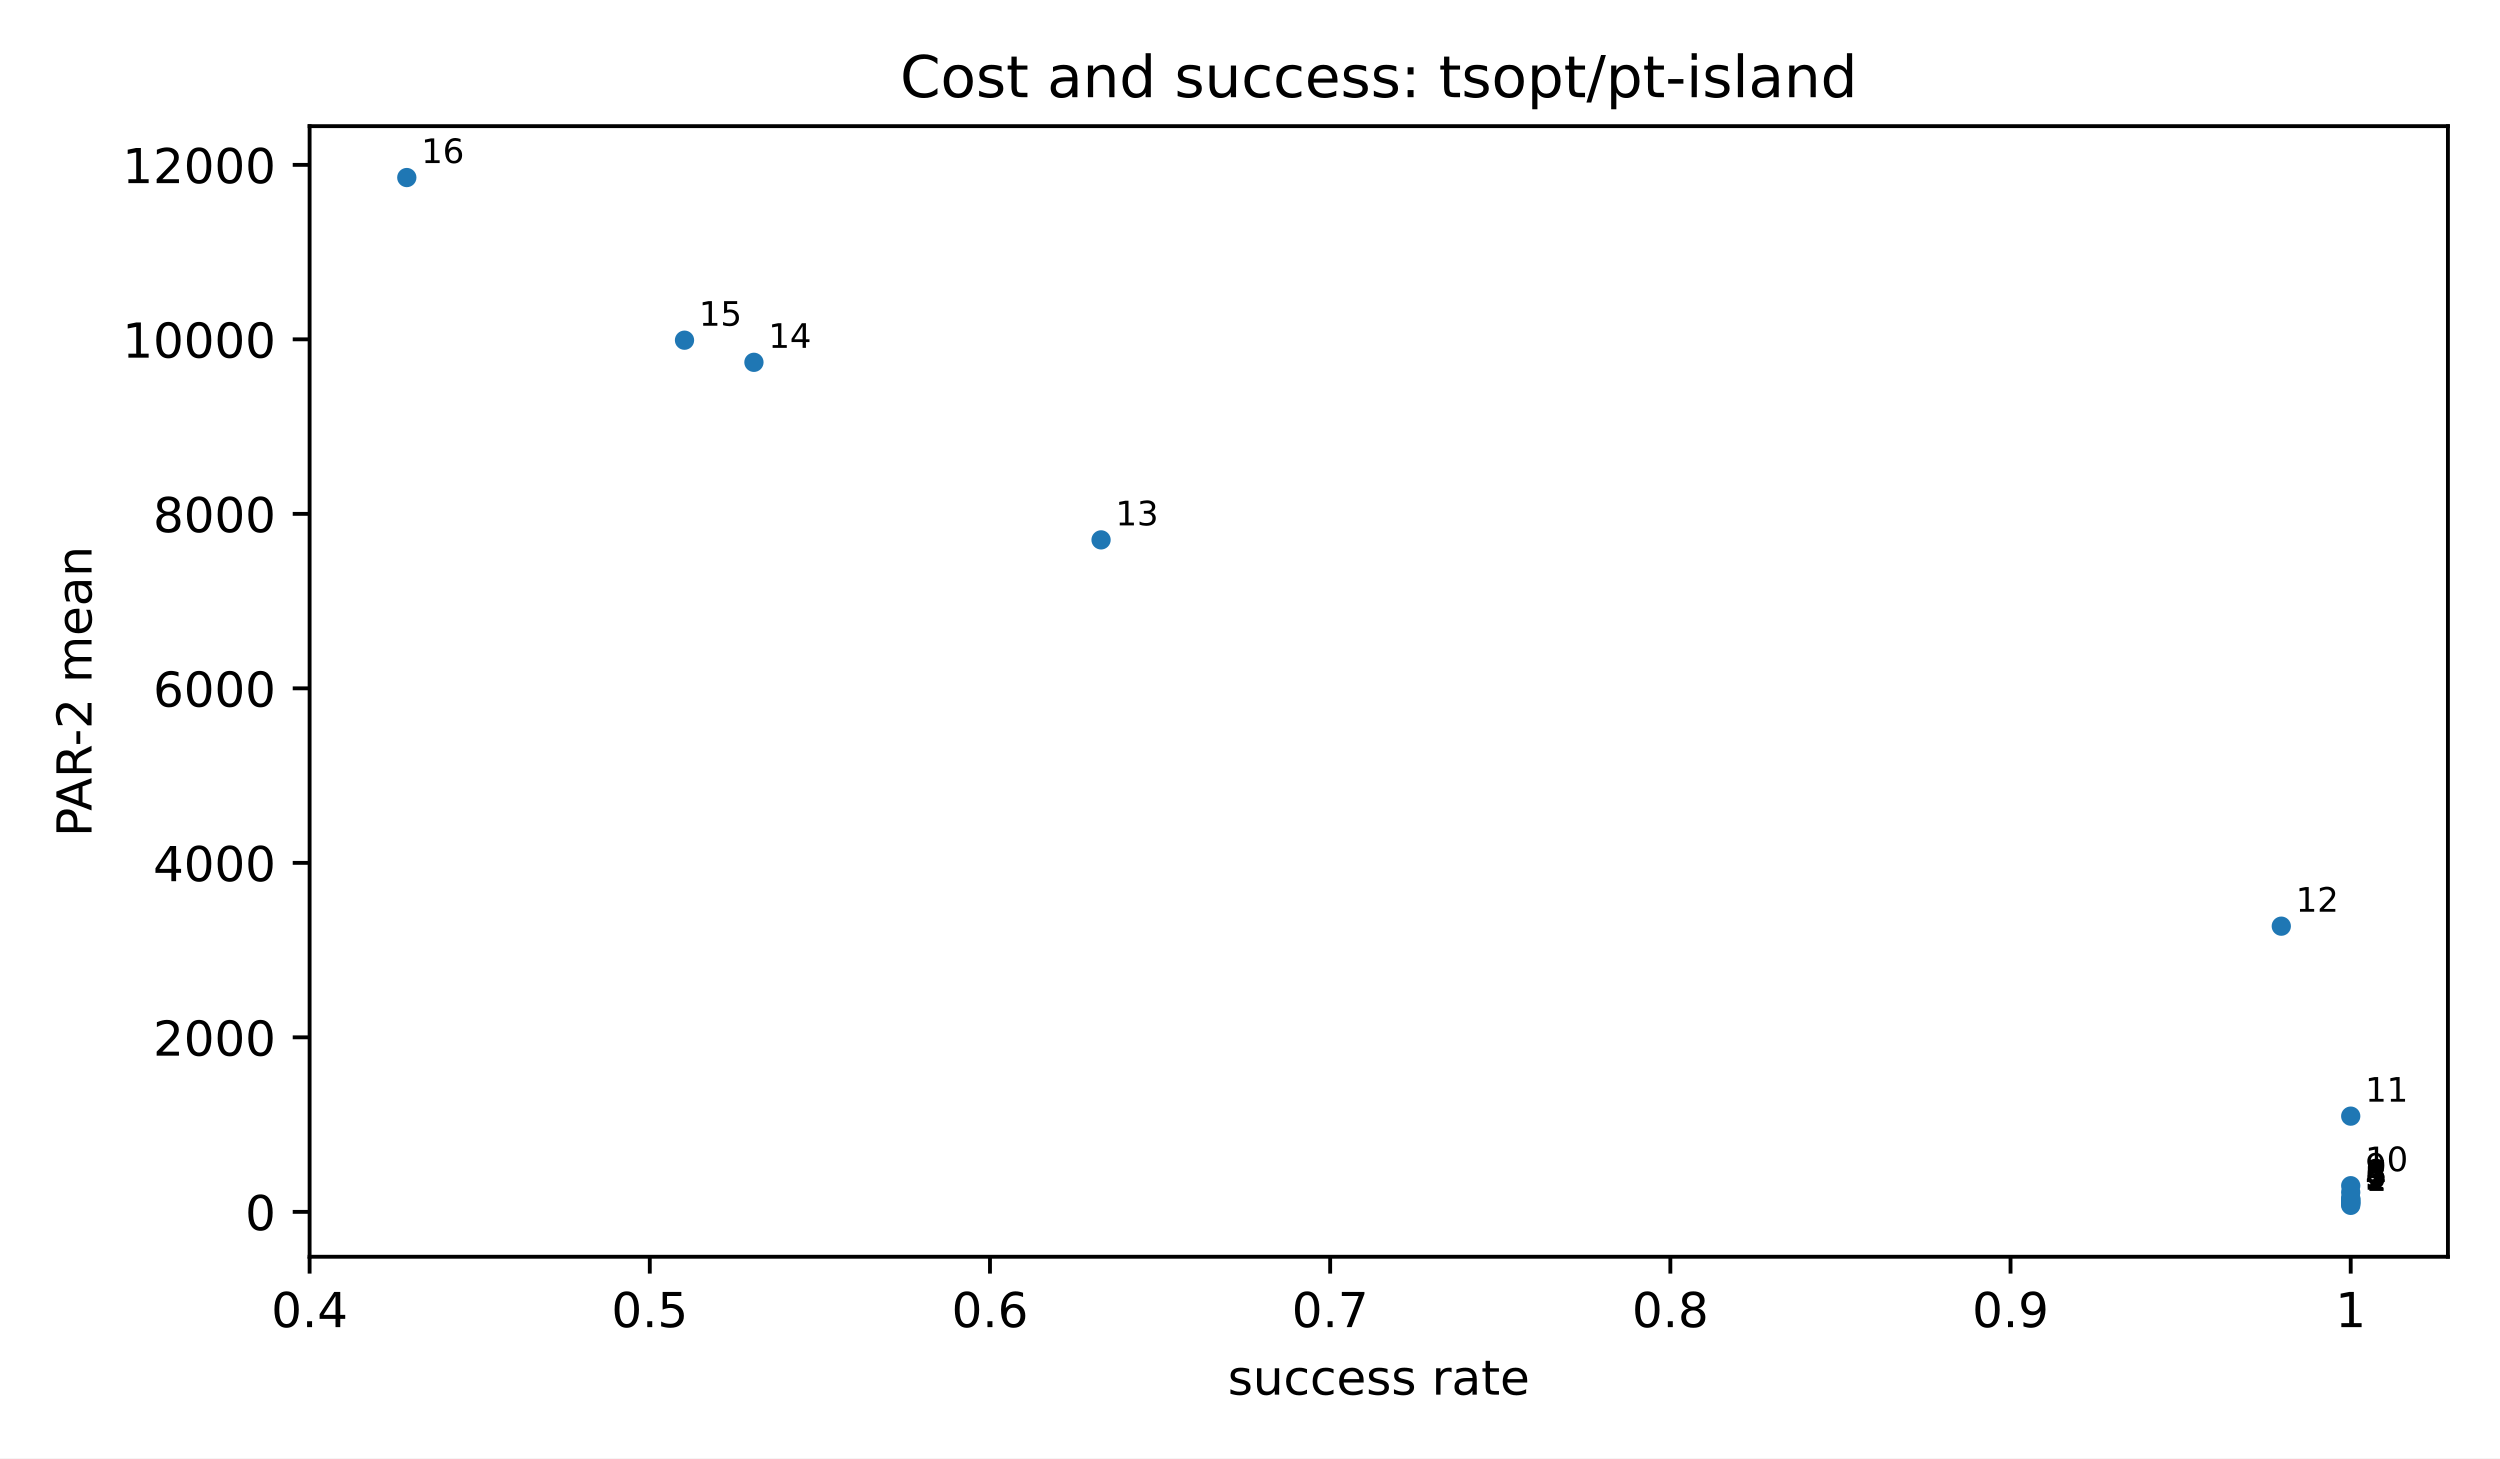
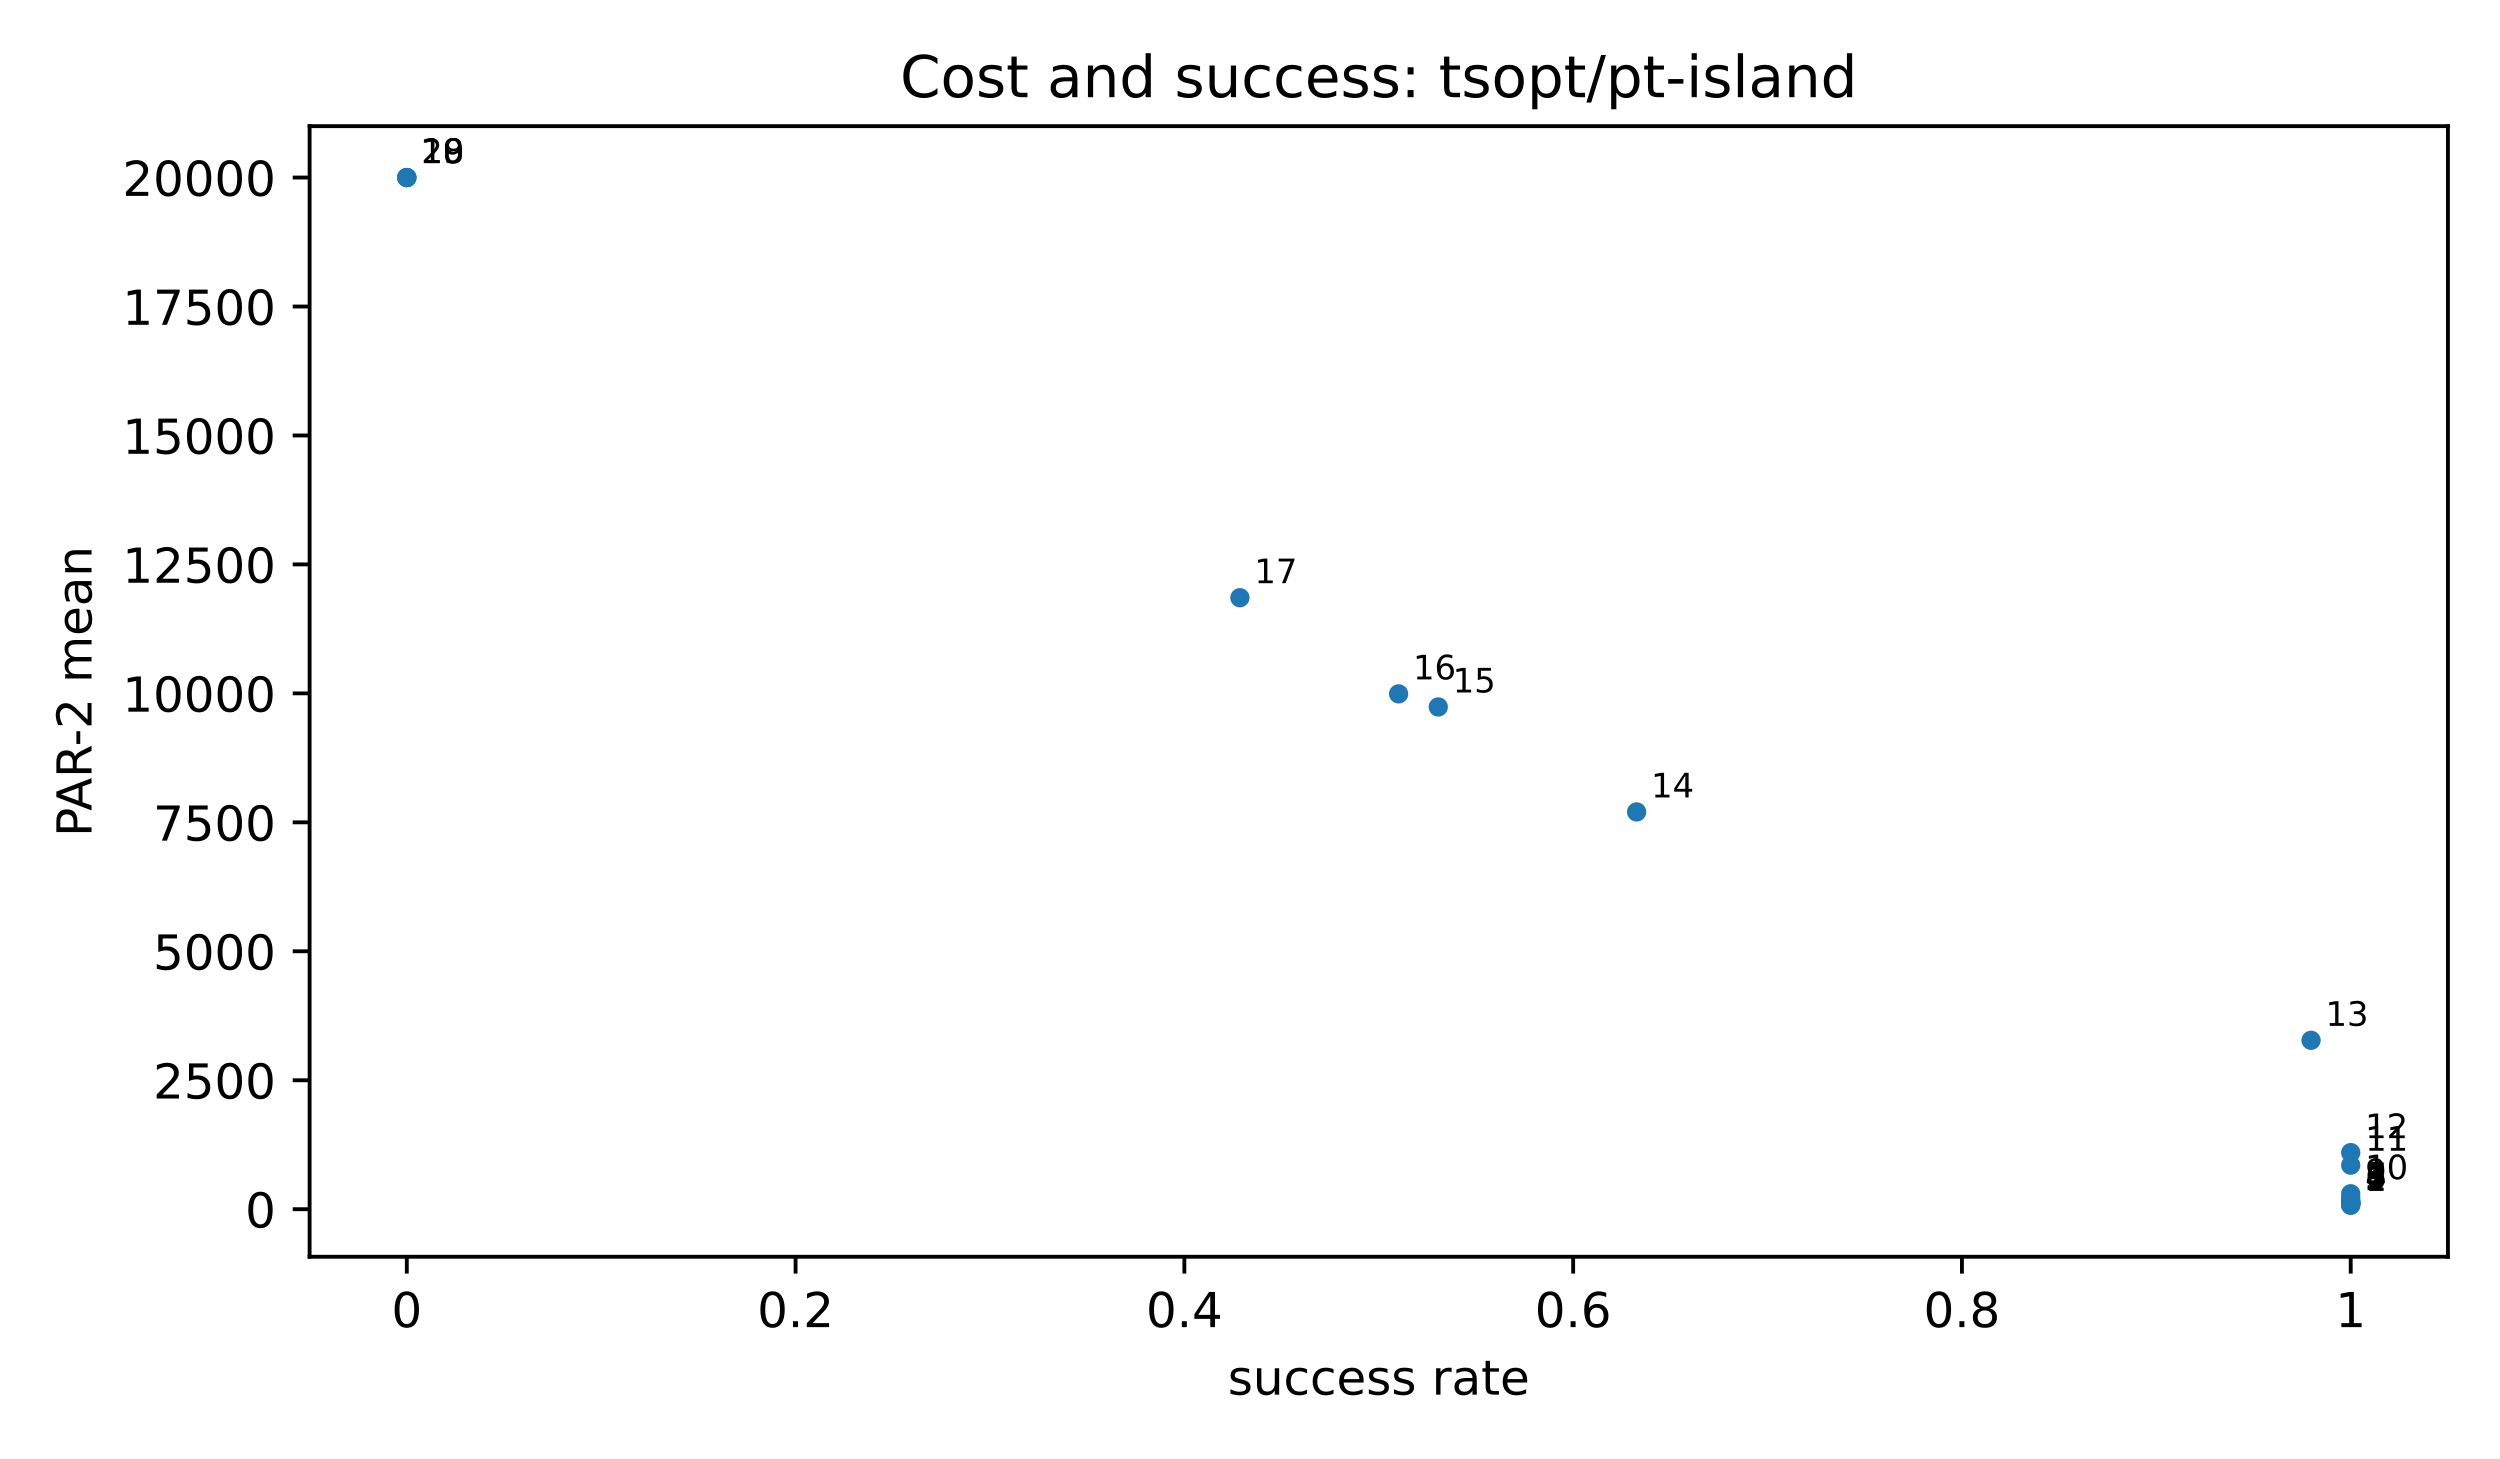
<svg xmlns="http://www.w3.org/2000/svg" xmlns:xlink="http://www.w3.org/1999/xlink" width="518.4pt" height="302.4pt" viewBox="0 0 518.4 302.4" version="1.1">
  <defs>
    <style type="text/css">*{stroke-linejoin: round; stroke-linecap: butt}</style>
  </defs>
  <g id="figure_1">
    <g id="patch_1">
      <path d="M 0 302.4  L 518.4 302.4  L 518.4 0  L 0 0  z " style="fill: #ffffff" />
    </g>
    <g id="axes_1">
      <g id="patch_2">
        <path d="M 64.2 260.6  L 507.6 260.6  L 507.6 26.16  L 64.2 26.16  z " style="fill: #ffffff" />
      </g>
      <g id="PathCollection_1">
        <defs>
          <path id="m2d8934182f" d="M 0 2  C 0.53 2 1.039 1.789 1.414 1.414  C 1.789 1.039 2 0.53 2 0  C 2 -0.53 1.789 -1.039 1.414 -1.414  C 1.039 -1.789 0.53 -2 0 -2  C -0.53 -2 -1.039 -1.789 -1.414 -1.414  C -1.789 -1.039 -2 -0.53 -2 0  C -2 0.53 -1.789 1.039 -1.414 1.414  C -1.039 1.789 -0.53 2 0 2  z " />
        </defs>
        <g clip-path="url(#p3300185fd4)">
          <use xlink:href="#m2d8934182f" x="487.445" y="249.944" style="fill: #1f77b4" />
-           <use xlink:href="#m2d8934182f" x="487.445" y="249.704" style="fill: #1f77b4" />
-           <use xlink:href="#m2d8934182f" x="487.445" y="249.363" style="fill: #1f77b4" />
-           <use xlink:href="#m2d8934182f" x="487.445" y="249.319" style="fill: #1f77b4" />
-           <use xlink:href="#m2d8934182f" x="487.445" y="249.208" style="fill: #1f77b4" />
-           <use xlink:href="#m2d8934182f" x="487.445" y="248.865" style="fill: #1f77b4" />
-           <use xlink:href="#m2d8934182f" x="487.445" y="248.643" style="fill: #1f77b4" />
-           <use xlink:href="#m2d8934182f" x="487.445" y="248.473" style="fill: #1f77b4" />
-           <use xlink:href="#m2d8934182f" x="487.445" y="247.237" style="fill: #1f77b4" />
-           <use xlink:href="#m2d8934182f" x="487.445" y="245.867" style="fill: #1f77b4" />
-           <use xlink:href="#m2d8934182f" x="487.445" y="231.443" style="fill: #1f77b4" />
-           <use xlink:href="#m2d8934182f" x="473.049" y="192.052" style="fill: #1f77b4" />
-           <use xlink:href="#m2d8934182f" x="228.316" y="111.949" style="fill: #1f77b4" />
-           <use xlink:href="#m2d8934182f" x="156.335" y="75.13" style="fill: #1f77b4" />
-           <use xlink:href="#m2d8934182f" x="141.939" y="70.543" style="fill: #1f77b4" />
+           <use xlink:href="#m2d8934182f" x="487.445" y="249.802" style="fill: #1f77b4" />
+           <use xlink:href="#m2d8934182f" x="487.445" y="249.6" style="fill: #1f77b4" />
+           <use xlink:href="#m2d8934182f" x="487.445" y="249.575" style="fill: #1f77b4" />
+           <use xlink:href="#m2d8934182f" x="487.445" y="249.509" style="fill: #1f77b4" />
+           <use xlink:href="#m2d8934182f" x="487.445" y="249.306" style="fill: #1f77b4" />
+           <use xlink:href="#m2d8934182f" x="487.445" y="249.175" style="fill: #1f77b4" />
+           <use xlink:href="#m2d8934182f" x="487.445" y="249.074" style="fill: #1f77b4" />
+           <use xlink:href="#m2d8934182f" x="487.445" y="248.343" style="fill: #1f77b4" />
+           <use xlink:href="#m2d8934182f" x="487.445" y="247.533" style="fill: #1f77b4" />
+           <use xlink:href="#m2d8934182f" x="487.445" y="241.615" style="fill: #1f77b4" />
+           <use xlink:href="#m2d8934182f" x="487.445" y="239.006" style="fill: #1f77b4" />
+           <use xlink:href="#m2d8934182f" x="479.219" y="215.718" style="fill: #1f77b4" />
+           <use xlink:href="#m2d8934182f" x="339.371" y="168.36" style="fill: #1f77b4" />
+           <use xlink:href="#m2d8934182f" x="298.24" y="146.593" style="fill: #1f77b4" />
+           <use xlink:href="#m2d8934182f" x="290.013" y="143.881" style="fill: #1f77b4" />
+           <use xlink:href="#m2d8934182f" x="257.108" y="123.941" style="fill: #1f77b4" />
+           <use xlink:href="#m2d8934182f" x="84.355" y="36.816" style="fill: #1f77b4" />
+           <use xlink:href="#m2d8934182f" x="84.355" y="36.816" style="fill: #1f77b4" />
          <use xlink:href="#m2d8934182f" x="84.355" y="36.816" style="fill: #1f77b4" />
        </g>
      </g>
      <g id="matplotlib.axis_1">
        <g id="xtick_1">
          <g id="line2d_1">
            <defs>
              <path id="m8ea4d47d77" d="M 0 0  L 0 3.5  " style="stroke: #000000; stroke-width: 0.8" />
            </defs>
            <g>
-               <use xlink:href="#m8ea4d47d77" x="64.2" y="260.6" style="stroke: #000000; stroke-width: 0.8" />
+               <use xlink:href="#m8ea4d47d77" x="84.355" y="260.6" style="stroke: #000000; stroke-width: 0.8" />
            </g>
          </g>
          <g id="text_1">
-             <text style="font-size: 10px; font-family: 'DejaVu Sans', 'Bitstream Vera Sans', 'Computer Modern Sans Serif', 'Lucida Grande', 'Verdana', 'Geneva', 'Lucid', 'Arial', 'Helvetica', 'Avant Garde', sans-serif; text-anchor: middle" x="64.2" y="275.198" transform="rotate(-0 64.2 275.1977)">0.4</text>
+             <text style="font-size: 10px; font-family: 'DejaVu Sans', 'Bitstream Vera Sans', 'Computer Modern Sans Serif', 'Lucida Grande', 'Verdana', 'Geneva', 'Lucid', 'Arial', 'Helvetica', 'Avant Garde', sans-serif; text-anchor: middle" x="84.355" y="275.198" transform="rotate(-0 84.35455 275.1977)">0</text>
          </g>
        </g>
        <g id="xtick_2">
          <g id="line2d_2">
            <g>
-               <use xlink:href="#m8ea4d47d77" x="134.741" y="260.6" style="stroke: #000000; stroke-width: 0.8" />
+               <use xlink:href="#m8ea4d47d77" x="164.973" y="260.6" style="stroke: #000000; stroke-width: 0.8" />
            </g>
          </g>
          <g id="text_2">
-             <text style="font-size: 10px; font-family: 'DejaVu Sans', 'Bitstream Vera Sans', 'Computer Modern Sans Serif', 'Lucida Grande', 'Verdana', 'Geneva', 'Lucid', 'Arial', 'Helvetica', 'Avant Garde', sans-serif; text-anchor: middle" x="134.741" y="275.198" transform="rotate(-0 134.7409 275.1977)">0.5</text>
+             <text style="font-size: 10px; font-family: 'DejaVu Sans', 'Bitstream Vera Sans', 'Computer Modern Sans Serif', 'Lucida Grande', 'Verdana', 'Geneva', 'Lucid', 'Arial', 'Helvetica', 'Avant Garde', sans-serif; text-anchor: middle" x="164.973" y="275.198" transform="rotate(-0 164.9727 275.1977)">0.2</text>
          </g>
        </g>
        <g id="xtick_3">
          <g id="line2d_3">
            <g>
-               <use xlink:href="#m8ea4d47d77" x="205.282" y="260.6" style="stroke: #000000; stroke-width: 0.8" />
+               <use xlink:href="#m8ea4d47d77" x="245.591" y="260.6" style="stroke: #000000; stroke-width: 0.8" />
            </g>
          </g>
          <g id="text_3">
-             <text style="font-size: 10px; font-family: 'DejaVu Sans', 'Bitstream Vera Sans', 'Computer Modern Sans Serif', 'Lucida Grande', 'Verdana', 'Geneva', 'Lucid', 'Arial', 'Helvetica', 'Avant Garde', sans-serif; text-anchor: middle" x="205.282" y="275.198" transform="rotate(-0 205.2818 275.1977)">0.6</text>
+             <text style="font-size: 10px; font-family: 'DejaVu Sans', 'Bitstream Vera Sans', 'Computer Modern Sans Serif', 'Lucida Grande', 'Verdana', 'Geneva', 'Lucid', 'Arial', 'Helvetica', 'Avant Garde', sans-serif; text-anchor: middle" x="245.591" y="275.198" transform="rotate(-0 245.5909 275.1977)">0.4</text>
          </g>
        </g>
        <g id="xtick_4">
          <g id="line2d_4">
            <g>
-               <use xlink:href="#m8ea4d47d77" x="275.823" y="260.6" style="stroke: #000000; stroke-width: 0.8" />
+               <use xlink:href="#m8ea4d47d77" x="326.209" y="260.6" style="stroke: #000000; stroke-width: 0.8" />
            </g>
          </g>
          <g id="text_4">
-             <text style="font-size: 10px; font-family: 'DejaVu Sans', 'Bitstream Vera Sans', 'Computer Modern Sans Serif', 'Lucida Grande', 'Verdana', 'Geneva', 'Lucid', 'Arial', 'Helvetica', 'Avant Garde', sans-serif; text-anchor: middle" x="275.823" y="275.198" transform="rotate(-0 275.8227 275.1977)">0.7</text>
+             <text style="font-size: 10px; font-family: 'DejaVu Sans', 'Bitstream Vera Sans', 'Computer Modern Sans Serif', 'Lucida Grande', 'Verdana', 'Geneva', 'Lucid', 'Arial', 'Helvetica', 'Avant Garde', sans-serif; text-anchor: middle" x="326.209" y="275.198" transform="rotate(-0 326.2091 275.1977)">0.6</text>
          </g>
        </g>
        <g id="xtick_5">
          <g id="line2d_5">
            <g>
-               <use xlink:href="#m8ea4d47d77" x="346.364" y="260.6" style="stroke: #000000; stroke-width: 0.8" />
+               <use xlink:href="#m8ea4d47d77" x="406.827" y="260.6" style="stroke: #000000; stroke-width: 0.8" />
            </g>
          </g>
          <g id="text_5">
-             <text style="font-size: 10px; font-family: 'DejaVu Sans', 'Bitstream Vera Sans', 'Computer Modern Sans Serif', 'Lucida Grande', 'Verdana', 'Geneva', 'Lucid', 'Arial', 'Helvetica', 'Avant Garde', sans-serif; text-anchor: middle" x="346.364" y="275.198" transform="rotate(-0 346.3636 275.1977)">0.8</text>
+             <text style="font-size: 10px; font-family: 'DejaVu Sans', 'Bitstream Vera Sans', 'Computer Modern Sans Serif', 'Lucida Grande', 'Verdana', 'Geneva', 'Lucid', 'Arial', 'Helvetica', 'Avant Garde', sans-serif; text-anchor: middle" x="406.827" y="275.198" transform="rotate(-0 406.8273 275.1977)">0.8</text>
          </g>
        </g>
        <g id="xtick_6">
          <g id="line2d_6">
            <g>
-               <use xlink:href="#m8ea4d47d77" x="416.905" y="260.6" style="stroke: #000000; stroke-width: 0.8" />
+               <use xlink:href="#m8ea4d47d77" x="487.445" y="260.6" style="stroke: #000000; stroke-width: 0.8" />
            </g>
          </g>
          <g id="text_6">
-             <text style="font-size: 10px; font-family: 'DejaVu Sans', 'Bitstream Vera Sans', 'Computer Modern Sans Serif', 'Lucida Grande', 'Verdana', 'Geneva', 'Lucid', 'Arial', 'Helvetica', 'Avant Garde', sans-serif; text-anchor: middle" x="416.905" y="275.198" transform="rotate(-0 416.9045 275.1977)">0.9</text>
-           </g>
-         </g>
-         <g id="xtick_7">
-           <g id="line2d_7">
-             <g>
-               <use xlink:href="#m8ea4d47d77" x="487.445" y="260.6" style="stroke: #000000; stroke-width: 0.8" />
-             </g>
-           </g>
-           <g id="text_7">
            <text style="font-size: 10px; font-family: 'DejaVu Sans', 'Bitstream Vera Sans', 'Computer Modern Sans Serif', 'Lucida Grande', 'Verdana', 'Geneva', 'Lucid', 'Arial', 'Helvetica', 'Avant Garde', sans-serif; text-anchor: middle" x="487.445" y="275.198" transform="rotate(-0 487.4455 275.1977)">1</text>
          </g>
        </g>
-         <g id="text_8">
+         <g id="text_7">
          <text style="font-size: 10px; font-family: 'DejaVu Sans', 'Bitstream Vera Sans', 'Computer Modern Sans Serif', 'Lucida Grande', 'Verdana', 'Geneva', 'Lucid', 'Arial', 'Helvetica', 'Avant Garde', sans-serif; text-anchor: middle" x="285.9" y="289.198" transform="rotate(-0 285.9 289.1977)">success rate</text>
        </g>
      </g>
      <g id="matplotlib.axis_2">
        <g id="ytick_1">
-           <g id="line2d_8">
+           <g id="line2d_7">
            <defs>
              <path id="md659df78fa" d="M 0 0  L -3.5 0  " style="stroke: #000000; stroke-width: 0.8" />
            </defs>
            <g>
-               <use xlink:href="#md659df78fa" x="64.2" y="251.288" style="stroke: #000000; stroke-width: 0.8" />
+               <use xlink:href="#md659df78fa" x="64.2" y="250.738" style="stroke: #000000; stroke-width: 0.8" />
+             </g>
+           </g>
+           <g id="text_8">
+             <text style="font-size: 10px; font-family: 'DejaVu Sans', 'Bitstream Vera Sans', 'Computer Modern Sans Serif', 'Lucida Grande', 'Verdana', 'Geneva', 'Lucid', 'Arial', 'Helvetica', 'Avant Garde', sans-serif; text-anchor: end" x="57.2" y="254.537" transform="rotate(-0 57.2 254.537)">0</text>
+           </g>
+         </g>
+         <g id="ytick_2">
+           <g id="line2d_8">
+             <g>
+               <use xlink:href="#md659df78fa" x="64.2" y="223.998" style="stroke: #000000; stroke-width: 0.8" />
            </g>
          </g>
          <g id="text_9">
-             <text style="font-size: 10px; font-family: 'DejaVu Sans', 'Bitstream Vera Sans', 'Computer Modern Sans Serif', 'Lucida Grande', 'Verdana', 'Geneva', 'Lucid', 'Arial', 'Helvetica', 'Avant Garde', sans-serif; text-anchor: end" x="57.2" y="255.086" transform="rotate(-0 57.2 255.0864)">0</text>
-           </g>
-         </g>
-         <g id="ytick_2">
+             <text style="font-size: 10px; font-family: 'DejaVu Sans', 'Bitstream Vera Sans', 'Computer Modern Sans Serif', 'Lucida Grande', 'Verdana', 'Geneva', 'Lucid', 'Arial', 'Helvetica', 'Avant Garde', sans-serif; text-anchor: end" x="57.2" y="227.797" transform="rotate(-0 57.2 227.7968)">2500</text>
+           </g>
+         </g>
+         <g id="ytick_3">
          <g id="line2d_9">
            <g>
-               <use xlink:href="#md659df78fa" x="64.2" y="215.104" style="stroke: #000000; stroke-width: 0.8" />
+               <use xlink:href="#md659df78fa" x="64.2" y="197.258" style="stroke: #000000; stroke-width: 0.8" />
            </g>
          </g>
          <g id="text_10">
-             <text style="font-size: 10px; font-family: 'DejaVu Sans', 'Bitstream Vera Sans', 'Computer Modern Sans Serif', 'Lucida Grande', 'Verdana', 'Geneva', 'Lucid', 'Arial', 'Helvetica', 'Avant Garde', sans-serif; text-anchor: end" x="57.2" y="218.903" transform="rotate(-0 57.2 218.9025)">2000</text>
-           </g>
-         </g>
-         <g id="ytick_3">
+             <text style="font-size: 10px; font-family: 'DejaVu Sans', 'Bitstream Vera Sans', 'Computer Modern Sans Serif', 'Lucida Grande', 'Verdana', 'Geneva', 'Lucid', 'Arial', 'Helvetica', 'Avant Garde', sans-serif; text-anchor: end" x="57.2" y="201.057" transform="rotate(-0 57.2 201.0566)">5000</text>
+           </g>
+         </g>
+         <g id="ytick_4">
          <g id="line2d_10">
            <g>
-               <use xlink:href="#md659df78fa" x="64.2" y="178.92" style="stroke: #000000; stroke-width: 0.8" />
+               <use xlink:href="#md659df78fa" x="64.2" y="170.518" style="stroke: #000000; stroke-width: 0.8" />
            </g>
          </g>
          <g id="text_11">
-             <text style="font-size: 10px; font-family: 'DejaVu Sans', 'Bitstream Vera Sans', 'Computer Modern Sans Serif', 'Lucida Grande', 'Verdana', 'Geneva', 'Lucid', 'Arial', 'Helvetica', 'Avant Garde', sans-serif; text-anchor: end" x="57.2" y="182.719" transform="rotate(-0 57.2 182.7186)">4000</text>
-           </g>
-         </g>
-         <g id="ytick_4">
+             <text style="font-size: 10px; font-family: 'DejaVu Sans', 'Bitstream Vera Sans', 'Computer Modern Sans Serif', 'Lucida Grande', 'Verdana', 'Geneva', 'Lucid', 'Arial', 'Helvetica', 'Avant Garde', sans-serif; text-anchor: end" x="57.2" y="174.316" transform="rotate(-0 57.2 174.3163)">7500</text>
+           </g>
+         </g>
+         <g id="ytick_5">
          <g id="line2d_11">
            <g>
-               <use xlink:href="#md659df78fa" x="64.2" y="142.736" style="stroke: #000000; stroke-width: 0.8" />
+               <use xlink:href="#md659df78fa" x="64.2" y="143.777" style="stroke: #000000; stroke-width: 0.8" />
            </g>
          </g>
          <g id="text_12">
-             <text style="font-size: 10px; font-family: 'DejaVu Sans', 'Bitstream Vera Sans', 'Computer Modern Sans Serif', 'Lucida Grande', 'Verdana', 'Geneva', 'Lucid', 'Arial', 'Helvetica', 'Avant Garde', sans-serif; text-anchor: end" x="57.2" y="146.535" transform="rotate(-0 57.2 146.5347)">6000</text>
-           </g>
-         </g>
-         <g id="ytick_5">
+             <text style="font-size: 10px; font-family: 'DejaVu Sans', 'Bitstream Vera Sans', 'Computer Modern Sans Serif', 'Lucida Grande', 'Verdana', 'Geneva', 'Lucid', 'Arial', 'Helvetica', 'Avant Garde', sans-serif; text-anchor: end" x="57.2" y="147.576" transform="rotate(-0 57.2 147.5761)">10000</text>
+           </g>
+         </g>
+         <g id="ytick_6">
          <g id="line2d_12">
            <g>
-               <use xlink:href="#md659df78fa" x="64.2" y="106.552" style="stroke: #000000; stroke-width: 0.8" />
+               <use xlink:href="#md659df78fa" x="64.2" y="117.037" style="stroke: #000000; stroke-width: 0.8" />
            </g>
          </g>
          <g id="text_13">
-             <text style="font-size: 10px; font-family: 'DejaVu Sans', 'Bitstream Vera Sans', 'Computer Modern Sans Serif', 'Lucida Grande', 'Verdana', 'Geneva', 'Lucid', 'Arial', 'Helvetica', 'Avant Garde', sans-serif; text-anchor: end" x="57.2" y="110.351" transform="rotate(-0 57.2 110.3508)">8000</text>
-           </g>
-         </g>
-         <g id="ytick_6">
+             <text style="font-size: 10px; font-family: 'DejaVu Sans', 'Bitstream Vera Sans', 'Computer Modern Sans Serif', 'Lucida Grande', 'Verdana', 'Geneva', 'Lucid', 'Arial', 'Helvetica', 'Avant Garde', sans-serif; text-anchor: end" x="57.2" y="120.836" transform="rotate(-0 57.2 120.8359)">12500</text>
+           </g>
+         </g>
+         <g id="ytick_7">
          <g id="line2d_13">
            <g>
-               <use xlink:href="#md659df78fa" x="64.2" y="70.368" style="stroke: #000000; stroke-width: 0.8" />
+               <use xlink:href="#md659df78fa" x="64.2" y="90.297" style="stroke: #000000; stroke-width: 0.8" />
            </g>
          </g>
          <g id="text_14">
-             <text style="font-size: 10px; font-family: 'DejaVu Sans', 'Bitstream Vera Sans', 'Computer Modern Sans Serif', 'Lucida Grande', 'Verdana', 'Geneva', 'Lucid', 'Arial', 'Helvetica', 'Avant Garde', sans-serif; text-anchor: end" x="57.2" y="74.167" transform="rotate(-0 57.2 74.1669)">10000</text>
-           </g>
-         </g>
-         <g id="ytick_7">
+             <text style="font-size: 10px; font-family: 'DejaVu Sans', 'Bitstream Vera Sans', 'Computer Modern Sans Serif', 'Lucida Grande', 'Verdana', 'Geneva', 'Lucid', 'Arial', 'Helvetica', 'Avant Garde', sans-serif; text-anchor: end" x="57.2" y="94.096" transform="rotate(-0 57.2 94.09565)">15000</text>
+           </g>
+         </g>
+         <g id="ytick_8">
          <g id="line2d_14">
            <g>
-               <use xlink:href="#md659df78fa" x="64.2" y="34.184" style="stroke: #000000; stroke-width: 0.8" />
+               <use xlink:href="#md659df78fa" x="64.2" y="63.557" style="stroke: #000000; stroke-width: 0.8" />
            </g>
          </g>
          <g id="text_15">
-             <text style="font-size: 10px; font-family: 'DejaVu Sans', 'Bitstream Vera Sans', 'Computer Modern Sans Serif', 'Lucida Grande', 'Verdana', 'Geneva', 'Lucid', 'Arial', 'Helvetica', 'Avant Garde', sans-serif; text-anchor: end" x="57.2" y="37.983" transform="rotate(-0 57.2 37.983)">12000</text>
-           </g>
-         </g>
-         <g id="text_16">
+             <text style="font-size: 10px; font-family: 'DejaVu Sans', 'Bitstream Vera Sans', 'Computer Modern Sans Serif', 'Lucida Grande', 'Verdana', 'Geneva', 'Lucid', 'Arial', 'Helvetica', 'Avant Garde', sans-serif; text-anchor: end" x="57.2" y="67.355" transform="rotate(-0 57.2 67.35542)">17500</text>
+           </g>
+         </g>
+         <g id="ytick_9">
+           <g id="line2d_15">
+             <g>
+               <use xlink:href="#md659df78fa" x="64.2" y="36.816" style="stroke: #000000; stroke-width: 0.8" />
+             </g>
+           </g>
+           <g id="text_16">
+             <text style="font-size: 10px; font-family: 'DejaVu Sans', 'Bitstream Vera Sans', 'Computer Modern Sans Serif', 'Lucida Grande', 'Verdana', 'Geneva', 'Lucid', 'Arial', 'Helvetica', 'Avant Garde', sans-serif; text-anchor: end" x="57.2" y="40.615" transform="rotate(-0 57.2 40.61519)">20000</text>
+           </g>
+         </g>
+         <g id="text_17">
          <text style="font-size: 10px; font-family: 'DejaVu Sans', 'Bitstream Vera Sans', 'Computer Modern Sans Serif', 'Lucida Grande', 'Verdana', 'Geneva', 'Lucid', 'Arial', 'Helvetica', 'Avant Garde', sans-serif; text-anchor: middle" x="18.985" y="143.38" transform="rotate(-90 18.98516 143.38)">PAR-2 mean</text>
        </g>
      </g>
      <g id="patch_3">
        <path d="M 64.2 260.6  L 64.2 26.16  " style="fill: none; stroke: #000000; stroke-width: 0.8; stroke-linejoin: miter; stroke-linecap: square" />
      </g>
      <g id="patch_4">
        <path d="M 507.6 260.6  L 507.6 26.16  " style="fill: none; stroke: #000000; stroke-width: 0.8; stroke-linejoin: miter; stroke-linecap: square" />
      </g>
      <g id="patch_5">
        <path d="M 64.2 260.6  L 507.6 260.6  " style="fill: none; stroke: #000000; stroke-width: 0.8; stroke-linejoin: miter; stroke-linecap: square" />
      </g>
      <g id="patch_6">
        <path d="M 64.2 26.16  L 507.6 26.16  " style="fill: none; stroke: #000000; stroke-width: 0.8; stroke-linejoin: miter; stroke-linecap: square" />
      </g>
-       <g id="text_17">
+       <g id="text_18">
        <text style="font-size: 7px; font-family: 'DejaVu Sans', 'Bitstream Vera Sans', 'Computer Modern Sans Serif', 'Lucida Grande', 'Verdana', 'Geneva', 'Lucid', 'Arial', 'Helvetica', 'Avant Garde', sans-serif; text-anchor: start" x="490.445" y="246.944" transform="rotate(-0 490.4455 246.9436)">1</text>
      </g>
-       <g id="text_18">
-         <text style="font-size: 7px; font-family: 'DejaVu Sans', 'Bitstream Vera Sans', 'Computer Modern Sans Serif', 'Lucida Grande', 'Verdana', 'Geneva', 'Lucid', 'Arial', 'Helvetica', 'Avant Garde', sans-serif; text-anchor: start" x="490.445" y="246.704" transform="rotate(-0 490.4455 246.7036)">2</text>
-       </g>
      <g id="text_19">
-         <text style="font-size: 7px; font-family: 'DejaVu Sans', 'Bitstream Vera Sans', 'Computer Modern Sans Serif', 'Lucida Grande', 'Verdana', 'Geneva', 'Lucid', 'Arial', 'Helvetica', 'Avant Garde', sans-serif; text-anchor: start" x="490.445" y="246.363" transform="rotate(-0 490.4455 246.3628)">3</text>
+         <text style="font-size: 7px; font-family: 'DejaVu Sans', 'Bitstream Vera Sans', 'Computer Modern Sans Serif', 'Lucida Grande', 'Verdana', 'Geneva', 'Lucid', 'Arial', 'Helvetica', 'Avant Garde', sans-serif; text-anchor: start" x="490.445" y="246.802" transform="rotate(-0 490.4455 246.8017)">2</text>
      </g>
      <g id="text_20">
-         <text style="font-size: 7px; font-family: 'DejaVu Sans', 'Bitstream Vera Sans', 'Computer Modern Sans Serif', 'Lucida Grande', 'Verdana', 'Geneva', 'Lucid', 'Arial', 'Helvetica', 'Avant Garde', sans-serif; text-anchor: start" x="490.445" y="246.319" transform="rotate(-0 490.4455 246.3193)">4</text>
+         <text style="font-size: 7px; font-family: 'DejaVu Sans', 'Bitstream Vera Sans', 'Computer Modern Sans Serif', 'Lucida Grande', 'Verdana', 'Geneva', 'Lucid', 'Arial', 'Helvetica', 'Avant Garde', sans-serif; text-anchor: start" x="490.445" y="246.6" transform="rotate(-0 490.4455 246.6003)">3</text>
      </g>
      <g id="text_21">
-         <text style="font-size: 7px; font-family: 'DejaVu Sans', 'Bitstream Vera Sans', 'Computer Modern Sans Serif', 'Lucida Grande', 'Verdana', 'Geneva', 'Lucid', 'Arial', 'Helvetica', 'Avant Garde', sans-serif; text-anchor: start" x="490.445" y="246.208" transform="rotate(-0 490.4455 246.2078)">5</text>
+         <text style="font-size: 7px; font-family: 'DejaVu Sans', 'Bitstream Vera Sans', 'Computer Modern Sans Serif', 'Lucida Grande', 'Verdana', 'Geneva', 'Lucid', 'Arial', 'Helvetica', 'Avant Garde', sans-serif; text-anchor: start" x="490.445" y="246.575" transform="rotate(-0 490.4455 246.5745)">4</text>
      </g>
      <g id="text_22">
-         <text style="font-size: 7px; font-family: 'DejaVu Sans', 'Bitstream Vera Sans', 'Computer Modern Sans Serif', 'Lucida Grande', 'Verdana', 'Geneva', 'Lucid', 'Arial', 'Helvetica', 'Avant Garde', sans-serif; text-anchor: start" x="490.445" y="245.865" transform="rotate(-0 490.4455 245.8651)">6</text>
+         <text style="font-size: 7px; font-family: 'DejaVu Sans', 'Bitstream Vera Sans', 'Computer Modern Sans Serif', 'Lucida Grande', 'Verdana', 'Geneva', 'Lucid', 'Arial', 'Helvetica', 'Avant Garde', sans-serif; text-anchor: start" x="490.445" y="246.509" transform="rotate(-0 490.4455 246.5086)">5</text>
      </g>
      <g id="text_23">
-         <text style="font-size: 7px; font-family: 'DejaVu Sans', 'Bitstream Vera Sans', 'Computer Modern Sans Serif', 'Lucida Grande', 'Verdana', 'Geneva', 'Lucid', 'Arial', 'Helvetica', 'Avant Garde', sans-serif; text-anchor: start" x="490.445" y="245.643" transform="rotate(-0 490.4455 245.6432)">7</text>
+         <text style="font-size: 7px; font-family: 'DejaVu Sans', 'Bitstream Vera Sans', 'Computer Modern Sans Serif', 'Lucida Grande', 'Verdana', 'Geneva', 'Lucid', 'Arial', 'Helvetica', 'Avant Garde', sans-serif; text-anchor: start" x="490.445" y="246.306" transform="rotate(-0 490.4455 246.306)">6</text>
      </g>
      <g id="text_24">
-         <text style="font-size: 7px; font-family: 'DejaVu Sans', 'Bitstream Vera Sans', 'Computer Modern Sans Serif', 'Lucida Grande', 'Verdana', 'Geneva', 'Lucid', 'Arial', 'Helvetica', 'Avant Garde', sans-serif; text-anchor: start" x="490.445" y="245.473" transform="rotate(-0 490.4455 245.473)">8</text>
+         <text style="font-size: 7px; font-family: 'DejaVu Sans', 'Bitstream Vera Sans', 'Computer Modern Sans Serif', 'Lucida Grande', 'Verdana', 'Geneva', 'Lucid', 'Arial', 'Helvetica', 'Avant Garde', sans-serif; text-anchor: start" x="490.445" y="246.175" transform="rotate(-0 490.4455 246.1748)">7</text>
      </g>
      <g id="text_25">
-         <text style="font-size: 7px; font-family: 'DejaVu Sans', 'Bitstream Vera Sans', 'Computer Modern Sans Serif', 'Lucida Grande', 'Verdana', 'Geneva', 'Lucid', 'Arial', 'Helvetica', 'Avant Garde', sans-serif; text-anchor: start" x="490.445" y="244.237" transform="rotate(-0 490.4455 244.2369)">9</text>
+         <text style="font-size: 7px; font-family: 'DejaVu Sans', 'Bitstream Vera Sans', 'Computer Modern Sans Serif', 'Lucida Grande', 'Verdana', 'Geneva', 'Lucid', 'Arial', 'Helvetica', 'Avant Garde', sans-serif; text-anchor: start" x="490.445" y="246.074" transform="rotate(-0 490.4455 246.0742)">8</text>
      </g>
      <g id="text_26">
-         <text style="font-size: 7px; font-family: 'DejaVu Sans', 'Bitstream Vera Sans', 'Computer Modern Sans Serif', 'Lucida Grande', 'Verdana', 'Geneva', 'Lucid', 'Arial', 'Helvetica', 'Avant Garde', sans-serif; text-anchor: start" x="490.445" y="242.867" transform="rotate(-0 490.4455 242.8667)">10</text>
+         <text style="font-size: 7px; font-family: 'DejaVu Sans', 'Bitstream Vera Sans', 'Computer Modern Sans Serif', 'Lucida Grande', 'Verdana', 'Geneva', 'Lucid', 'Arial', 'Helvetica', 'Avant Garde', sans-serif; text-anchor: start" x="490.445" y="245.343" transform="rotate(-0 490.4455 245.3434)">9</text>
      </g>
      <g id="text_27">
-         <text style="font-size: 7px; font-family: 'DejaVu Sans', 'Bitstream Vera Sans', 'Computer Modern Sans Serif', 'Lucida Grande', 'Verdana', 'Geneva', 'Lucid', 'Arial', 'Helvetica', 'Avant Garde', sans-serif; text-anchor: start" x="490.445" y="228.443" transform="rotate(-0 490.4455 228.4426)">11</text>
+         <text style="font-size: 7px; font-family: 'DejaVu Sans', 'Bitstream Vera Sans', 'Computer Modern Sans Serif', 'Lucida Grande', 'Verdana', 'Geneva', 'Lucid', 'Arial', 'Helvetica', 'Avant Garde', sans-serif; text-anchor: start" x="490.445" y="244.533" transform="rotate(-0 490.4455 244.5333)">10</text>
      </g>
      <g id="text_28">
-         <text style="font-size: 7px; font-family: 'DejaVu Sans', 'Bitstream Vera Sans', 'Computer Modern Sans Serif', 'Lucida Grande', 'Verdana', 'Geneva', 'Lucid', 'Arial', 'Helvetica', 'Avant Garde', sans-serif; text-anchor: start" x="476.049" y="189.052" transform="rotate(-0 476.0494 189.052)">12</text>
+         <text style="font-size: 7px; font-family: 'DejaVu Sans', 'Bitstream Vera Sans', 'Computer Modern Sans Serif', 'Lucida Grande', 'Verdana', 'Geneva', 'Lucid', 'Arial', 'Helvetica', 'Avant Garde', sans-serif; text-anchor: start" x="490.445" y="238.615" transform="rotate(-0 490.4455 238.6147)">11</text>
      </g>
      <g id="text_29">
-         <text style="font-size: 7px; font-family: 'DejaVu Sans', 'Bitstream Vera Sans', 'Computer Modern Sans Serif', 'Lucida Grande', 'Verdana', 'Geneva', 'Lucid', 'Arial', 'Helvetica', 'Avant Garde', sans-serif; text-anchor: start" x="231.316" y="108.949" transform="rotate(-0 231.3156 108.9486)">13</text>
+         <text style="font-size: 7px; font-family: 'DejaVu Sans', 'Bitstream Vera Sans', 'Computer Modern Sans Serif', 'Lucida Grande', 'Verdana', 'Geneva', 'Lucid', 'Arial', 'Helvetica', 'Avant Garde', sans-serif; text-anchor: start" x="490.445" y="236.006" transform="rotate(-0 490.4455 236.0057)">12</text>
      </g>
      <g id="text_30">
-         <text style="font-size: 7px; font-family: 'DejaVu Sans', 'Bitstream Vera Sans', 'Computer Modern Sans Serif', 'Lucida Grande', 'Verdana', 'Geneva', 'Lucid', 'Arial', 'Helvetica', 'Avant Garde', sans-serif; text-anchor: start" x="159.335" y="72.13" transform="rotate(-0 159.3351 72.12995)">14</text>
+         <text style="font-size: 7px; font-family: 'DejaVu Sans', 'Bitstream Vera Sans', 'Computer Modern Sans Serif', 'Lucida Grande', 'Verdana', 'Geneva', 'Lucid', 'Arial', 'Helvetica', 'Avant Garde', sans-serif; text-anchor: start" x="482.219" y="212.718" transform="rotate(-0 482.2191 212.7177)">13</text>
      </g>
      <g id="text_31">
-         <text style="font-size: 7px; font-family: 'DejaVu Sans', 'Bitstream Vera Sans', 'Computer Modern Sans Serif', 'Lucida Grande', 'Verdana', 'Geneva', 'Lucid', 'Arial', 'Helvetica', 'Avant Garde', sans-serif; text-anchor: start" x="144.939" y="67.543" transform="rotate(-0 144.939 67.54309)">15</text>
+         <text style="font-size: 7px; font-family: 'DejaVu Sans', 'Bitstream Vera Sans', 'Computer Modern Sans Serif', 'Lucida Grande', 'Verdana', 'Geneva', 'Lucid', 'Arial', 'Helvetica', 'Avant Garde', sans-serif; text-anchor: start" x="342.371" y="165.36" transform="rotate(-0 342.3712 165.36)">14</text>
      </g>
      <g id="text_32">
-         <text style="font-size: 7px; font-family: 'DejaVu Sans', 'Bitstream Vera Sans', 'Computer Modern Sans Serif', 'Lucida Grande', 'Verdana', 'Geneva', 'Lucid', 'Arial', 'Helvetica', 'Avant Garde', sans-serif; text-anchor: start" x="87.355" y="33.816" transform="rotate(-0 87.35455 33.81636)">16</text>
+         <text style="font-size: 7px; font-family: 'DejaVu Sans', 'Bitstream Vera Sans', 'Computer Modern Sans Serif', 'Lucida Grande', 'Verdana', 'Geneva', 'Lucid', 'Arial', 'Helvetica', 'Avant Garde', sans-serif; text-anchor: start" x="301.24" y="143.593" transform="rotate(-0 301.2395 143.5925)">15</text>
      </g>
      <g id="text_33">
+         <text style="font-size: 7px; font-family: 'DejaVu Sans', 'Bitstream Vera Sans', 'Computer Modern Sans Serif', 'Lucida Grande', 'Verdana', 'Geneva', 'Lucid', 'Arial', 'Helvetica', 'Avant Garde', sans-serif; text-anchor: start" x="293.013" y="140.881" transform="rotate(-0 293.0132 140.8808)">16</text>
+       </g>
+       <g id="text_34">
+         <text style="font-size: 7px; font-family: 'DejaVu Sans', 'Bitstream Vera Sans', 'Computer Modern Sans Serif', 'Lucida Grande', 'Verdana', 'Geneva', 'Lucid', 'Arial', 'Helvetica', 'Avant Garde', sans-serif; text-anchor: start" x="260.108" y="120.941" transform="rotate(-0 260.1078 120.9413)">17</text>
+       </g>
+       <g id="text_35">
+         <text style="font-size: 7px; font-family: 'DejaVu Sans', 'Bitstream Vera Sans', 'Computer Modern Sans Serif', 'Lucida Grande', 'Verdana', 'Geneva', 'Lucid', 'Arial', 'Helvetica', 'Avant Garde', sans-serif; text-anchor: start" x="87.355" y="33.816" transform="rotate(-0 87.35455 33.81636)">18</text>
+       </g>
+       <g id="text_36">
+         <text style="font-size: 7px; font-family: 'DejaVu Sans', 'Bitstream Vera Sans', 'Computer Modern Sans Serif', 'Lucida Grande', 'Verdana', 'Geneva', 'Lucid', 'Arial', 'Helvetica', 'Avant Garde', sans-serif; text-anchor: start" x="87.355" y="33.816" transform="rotate(-0 87.35455 33.81636)">19</text>
+       </g>
+       <g id="text_37">
+         <text style="font-size: 7px; font-family: 'DejaVu Sans', 'Bitstream Vera Sans', 'Computer Modern Sans Serif', 'Lucida Grande', 'Verdana', 'Geneva', 'Lucid', 'Arial', 'Helvetica', 'Avant Garde', sans-serif; text-anchor: start" x="87.355" y="33.816" transform="rotate(-0 87.35455 33.81636)">20</text>
+       </g>
+       <g id="text_38">
        <text style="font-size: 12px; font-family: 'DejaVu Sans', 'Bitstream Vera Sans', 'Computer Modern Sans Serif', 'Lucida Grande', 'Verdana', 'Geneva', 'Lucid', 'Arial', 'Helvetica', 'Avant Garde', sans-serif; text-anchor: middle" x="285.9" y="20.16" transform="rotate(-0 285.9 20.16)">Cost and success: tsopt/pt-island</text>
      </g>
    </g>
  </g>
  <defs>
    <clipPath id="p3300185fd4">
      <rect x="64.2" y="26.16" width="443.4" height="234.44" />
    </clipPath>
  </defs>
</svg>
